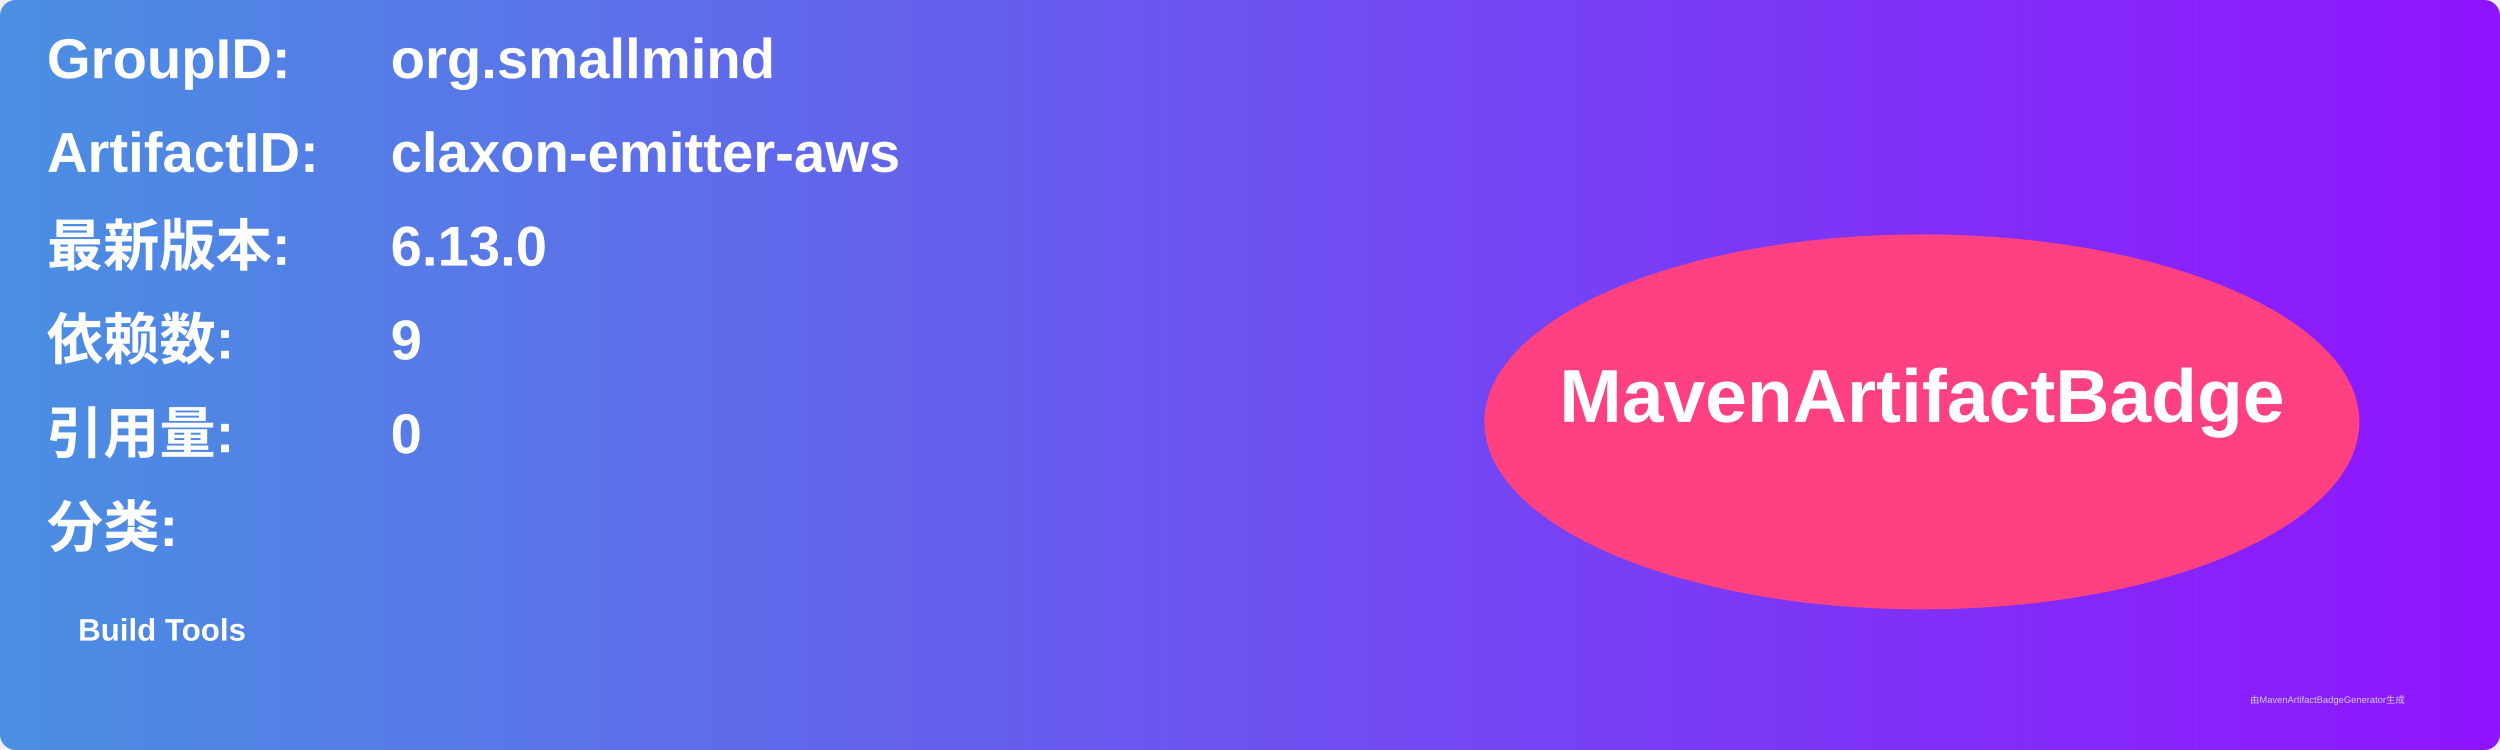
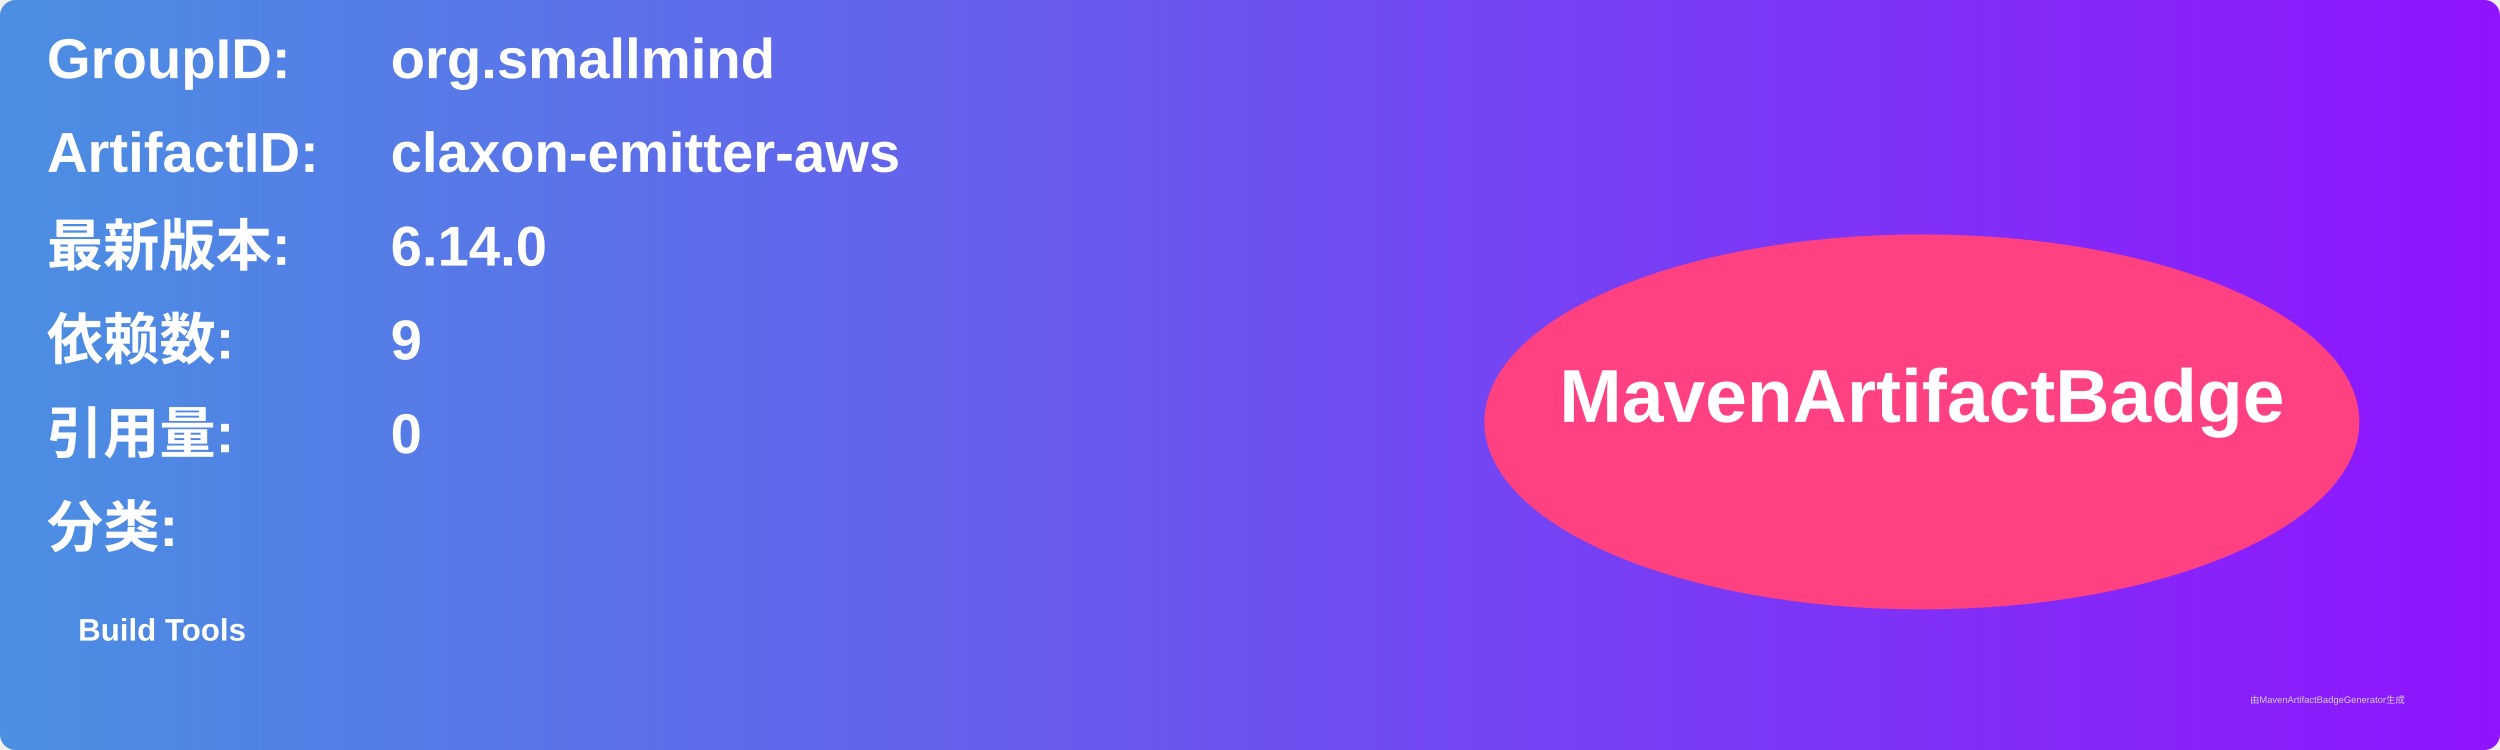
<svg xmlns="http://www.w3.org/2000/svg" width="800" height="240" viewBox="0 0 800 240">
  <linearGradient id="grad" x1="0%" y1="0%" x2="100%" y2="0%">
    <stop offset="0%" stop-color="#4a90e2" />
    <stop offset="100%" stop-color="#9013fe" />
  </linearGradient>
  <rect width="100%" height="100%" rx="5" ry="5" fill="url(#grad)" />
  <g transform="translate(15, 15)">
    <text x="0" y="10" font-family="Arial" font-size="18" fill="white" font-weight="bold" width="260">GroupID:</text>
    <text x="110" y="10" font-family="Arial" font-size="18" fill="white" font-weight="bold" width="460">org.smallmind</text>
    <text x="0" y="40" font-family="Arial" font-size="18" fill="white" font-weight="bold" width="260">ArtifactID:</text>
    <text x="110" y="40" font-family="Arial" font-size="18" fill="white" font-weight="bold" width="460">claxon-emitter-aws</text>
    <text x="0" y="70" font-family="Arial" font-size="18" fill="white" font-weight="bold">最新版本:</text>
    <text x="110" y="70" font-family="Arial" font-size="18" fill="white" font-weight="bold">
-       <tspan font-weight="bold">6.13.0</tspan>
+       <tspan font-weight="bold">6.14.0</tspan>
    </text>
    <text x="0" y="100" font-family="Arial" font-size="18" fill="white" font-weight="bold">依赖数: </text>
    <text x="110" y="100" font-family="Arial" font-size="18" fill="white">
      <tspan font-weight="bold">9</tspan>
    </text>
    <text x="0" y="130" font-family="Arial" font-size="18" fill="white" font-weight="bold">引用量: </text>
    <text x="110" y="130" font-family="Arial" font-size="18" fill="white">
      <tspan font-weight="bold">0</tspan>
    </text>
    <text x="0" y="160" font-family="Arial" font-size="18" fill="white" font-weight="bold">分类:</text>
    <text x="10" y="190" font-family="Arial" font-size="10" fill="white">
      <tspan font-weight="bold">Build Tools</tspan>
    </text>
    <ellipse cx="600" cy="120" rx="140" ry="60" fill="#ff4081" />
    <text x="600" y="120" text-anchor="middle" font-family="Arial" font-size="24" fill="white" font-weight="bold">MavenArtifactBadge</text>
  </g>
  <text x="720" y="225" font-family="Arial" font-size="3" fill="#d0d0d0">由MavenArtifactBadgeGenerator生成</text>
</svg>
